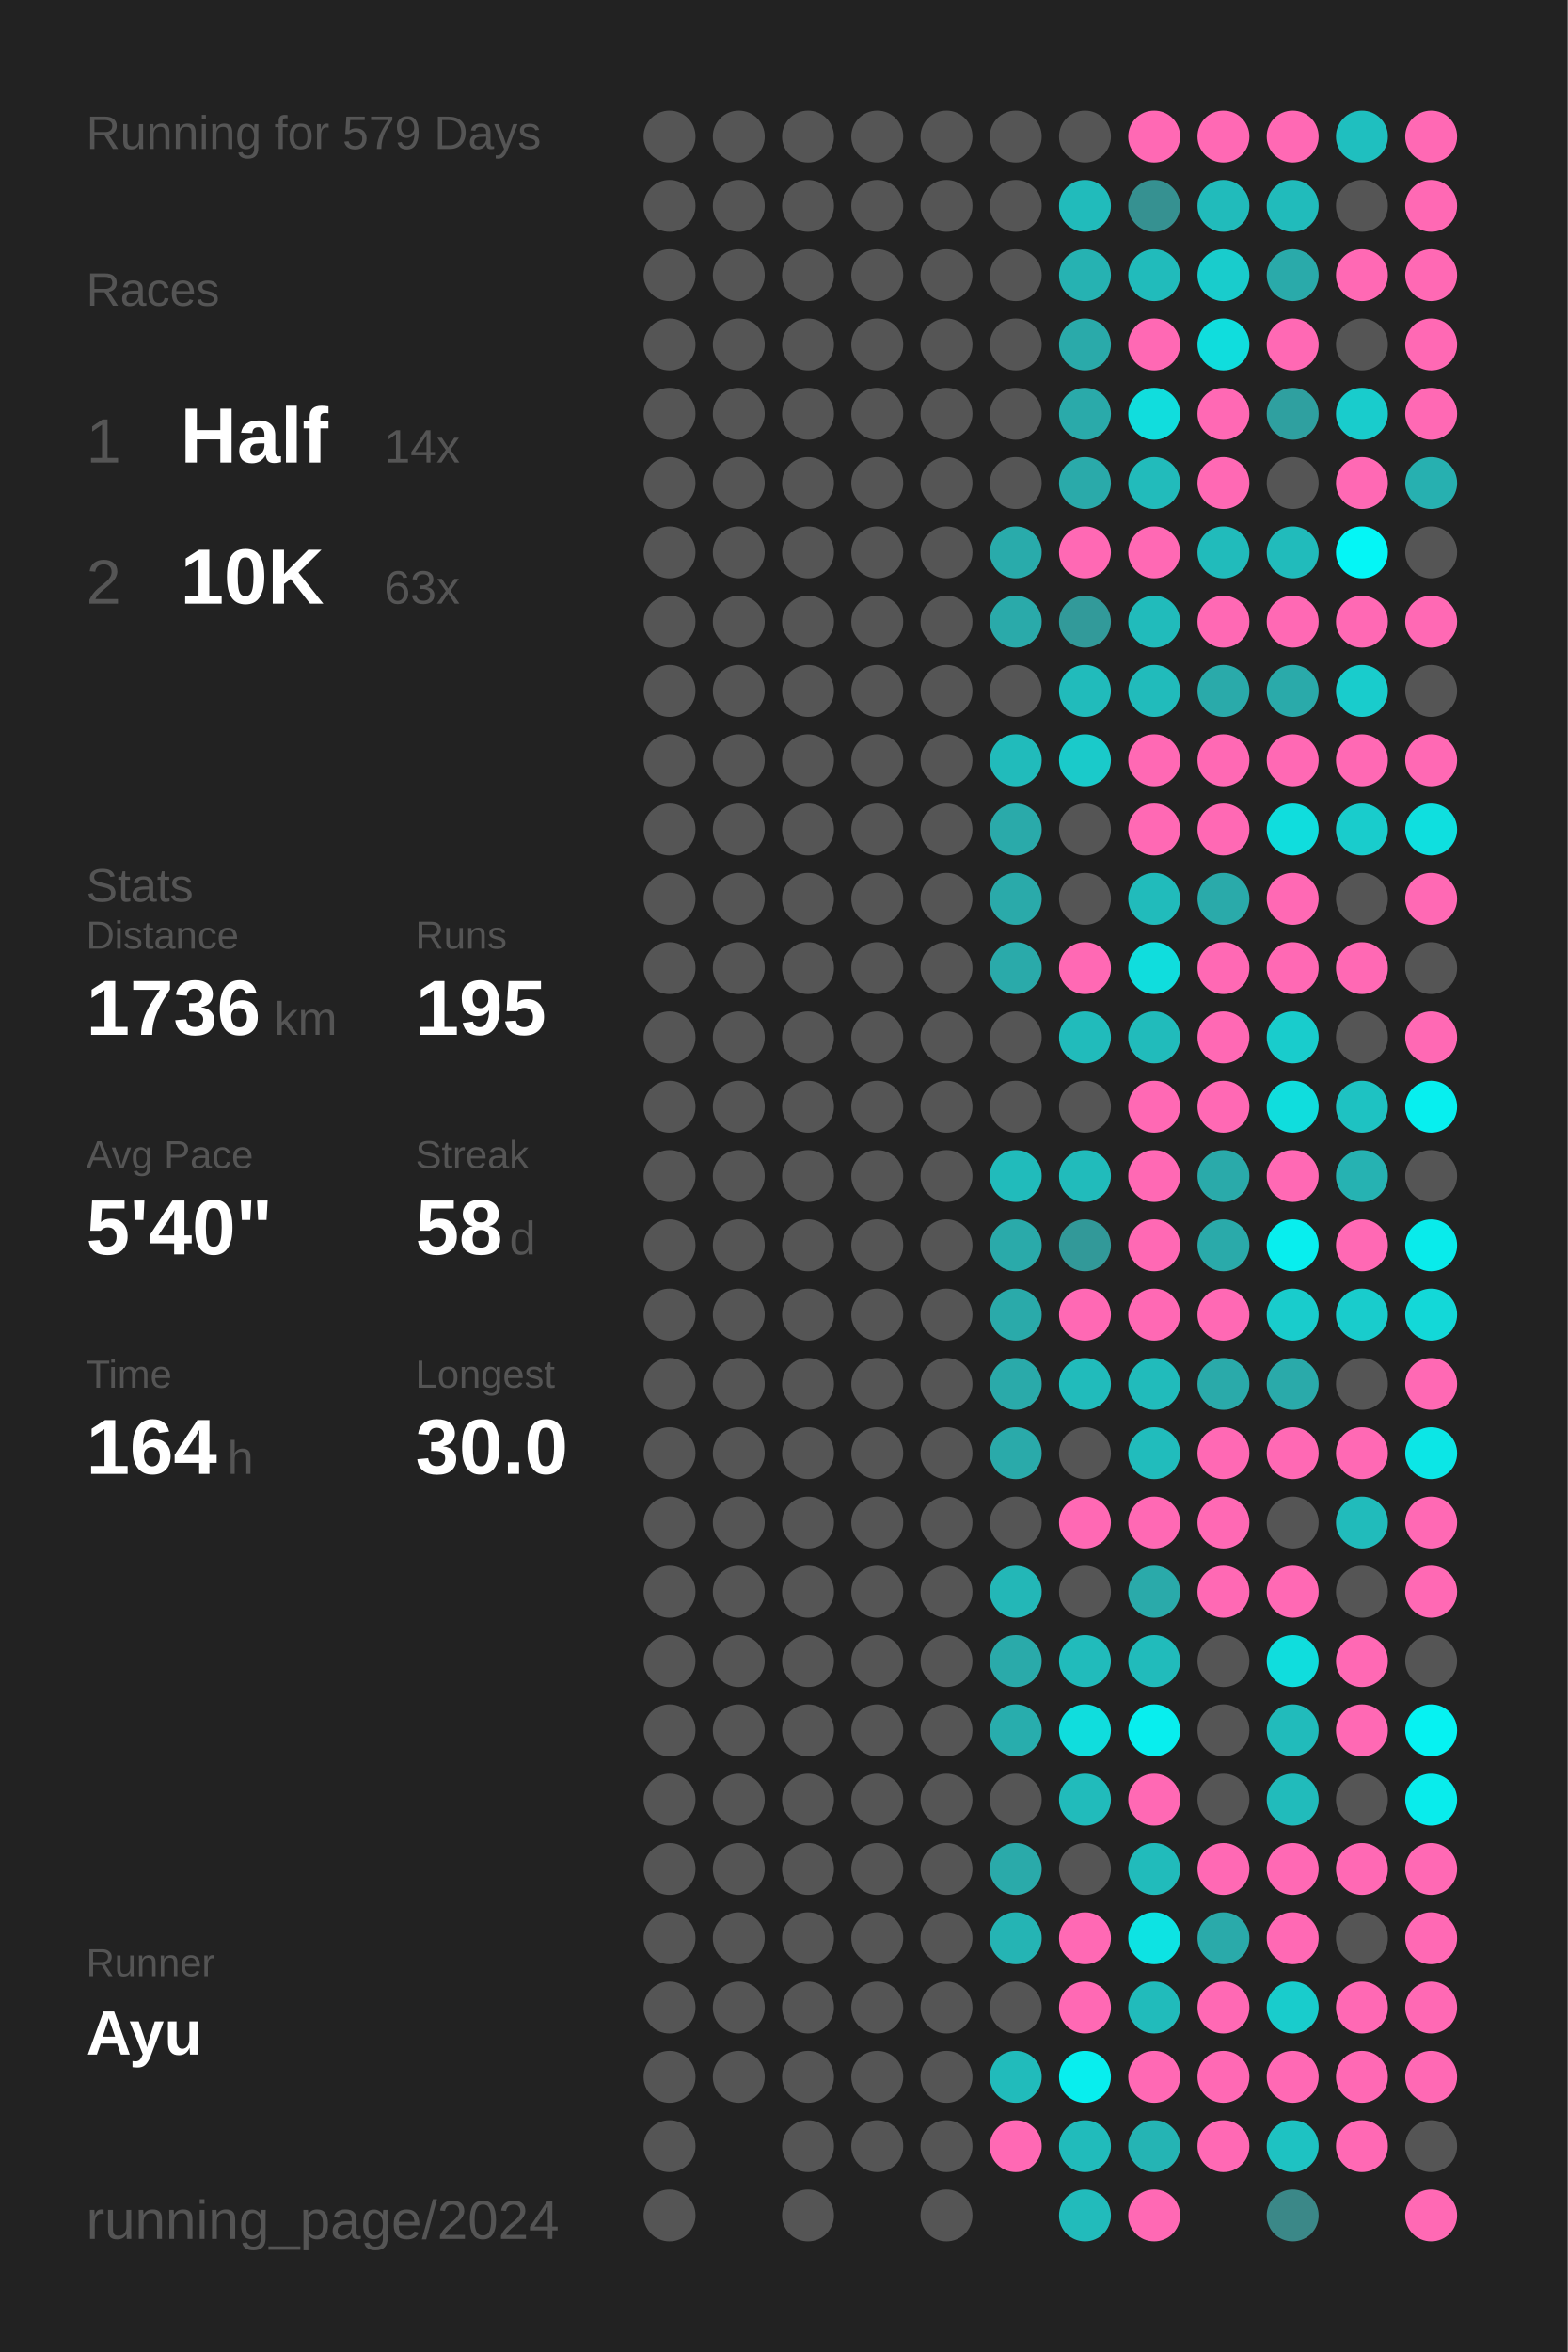
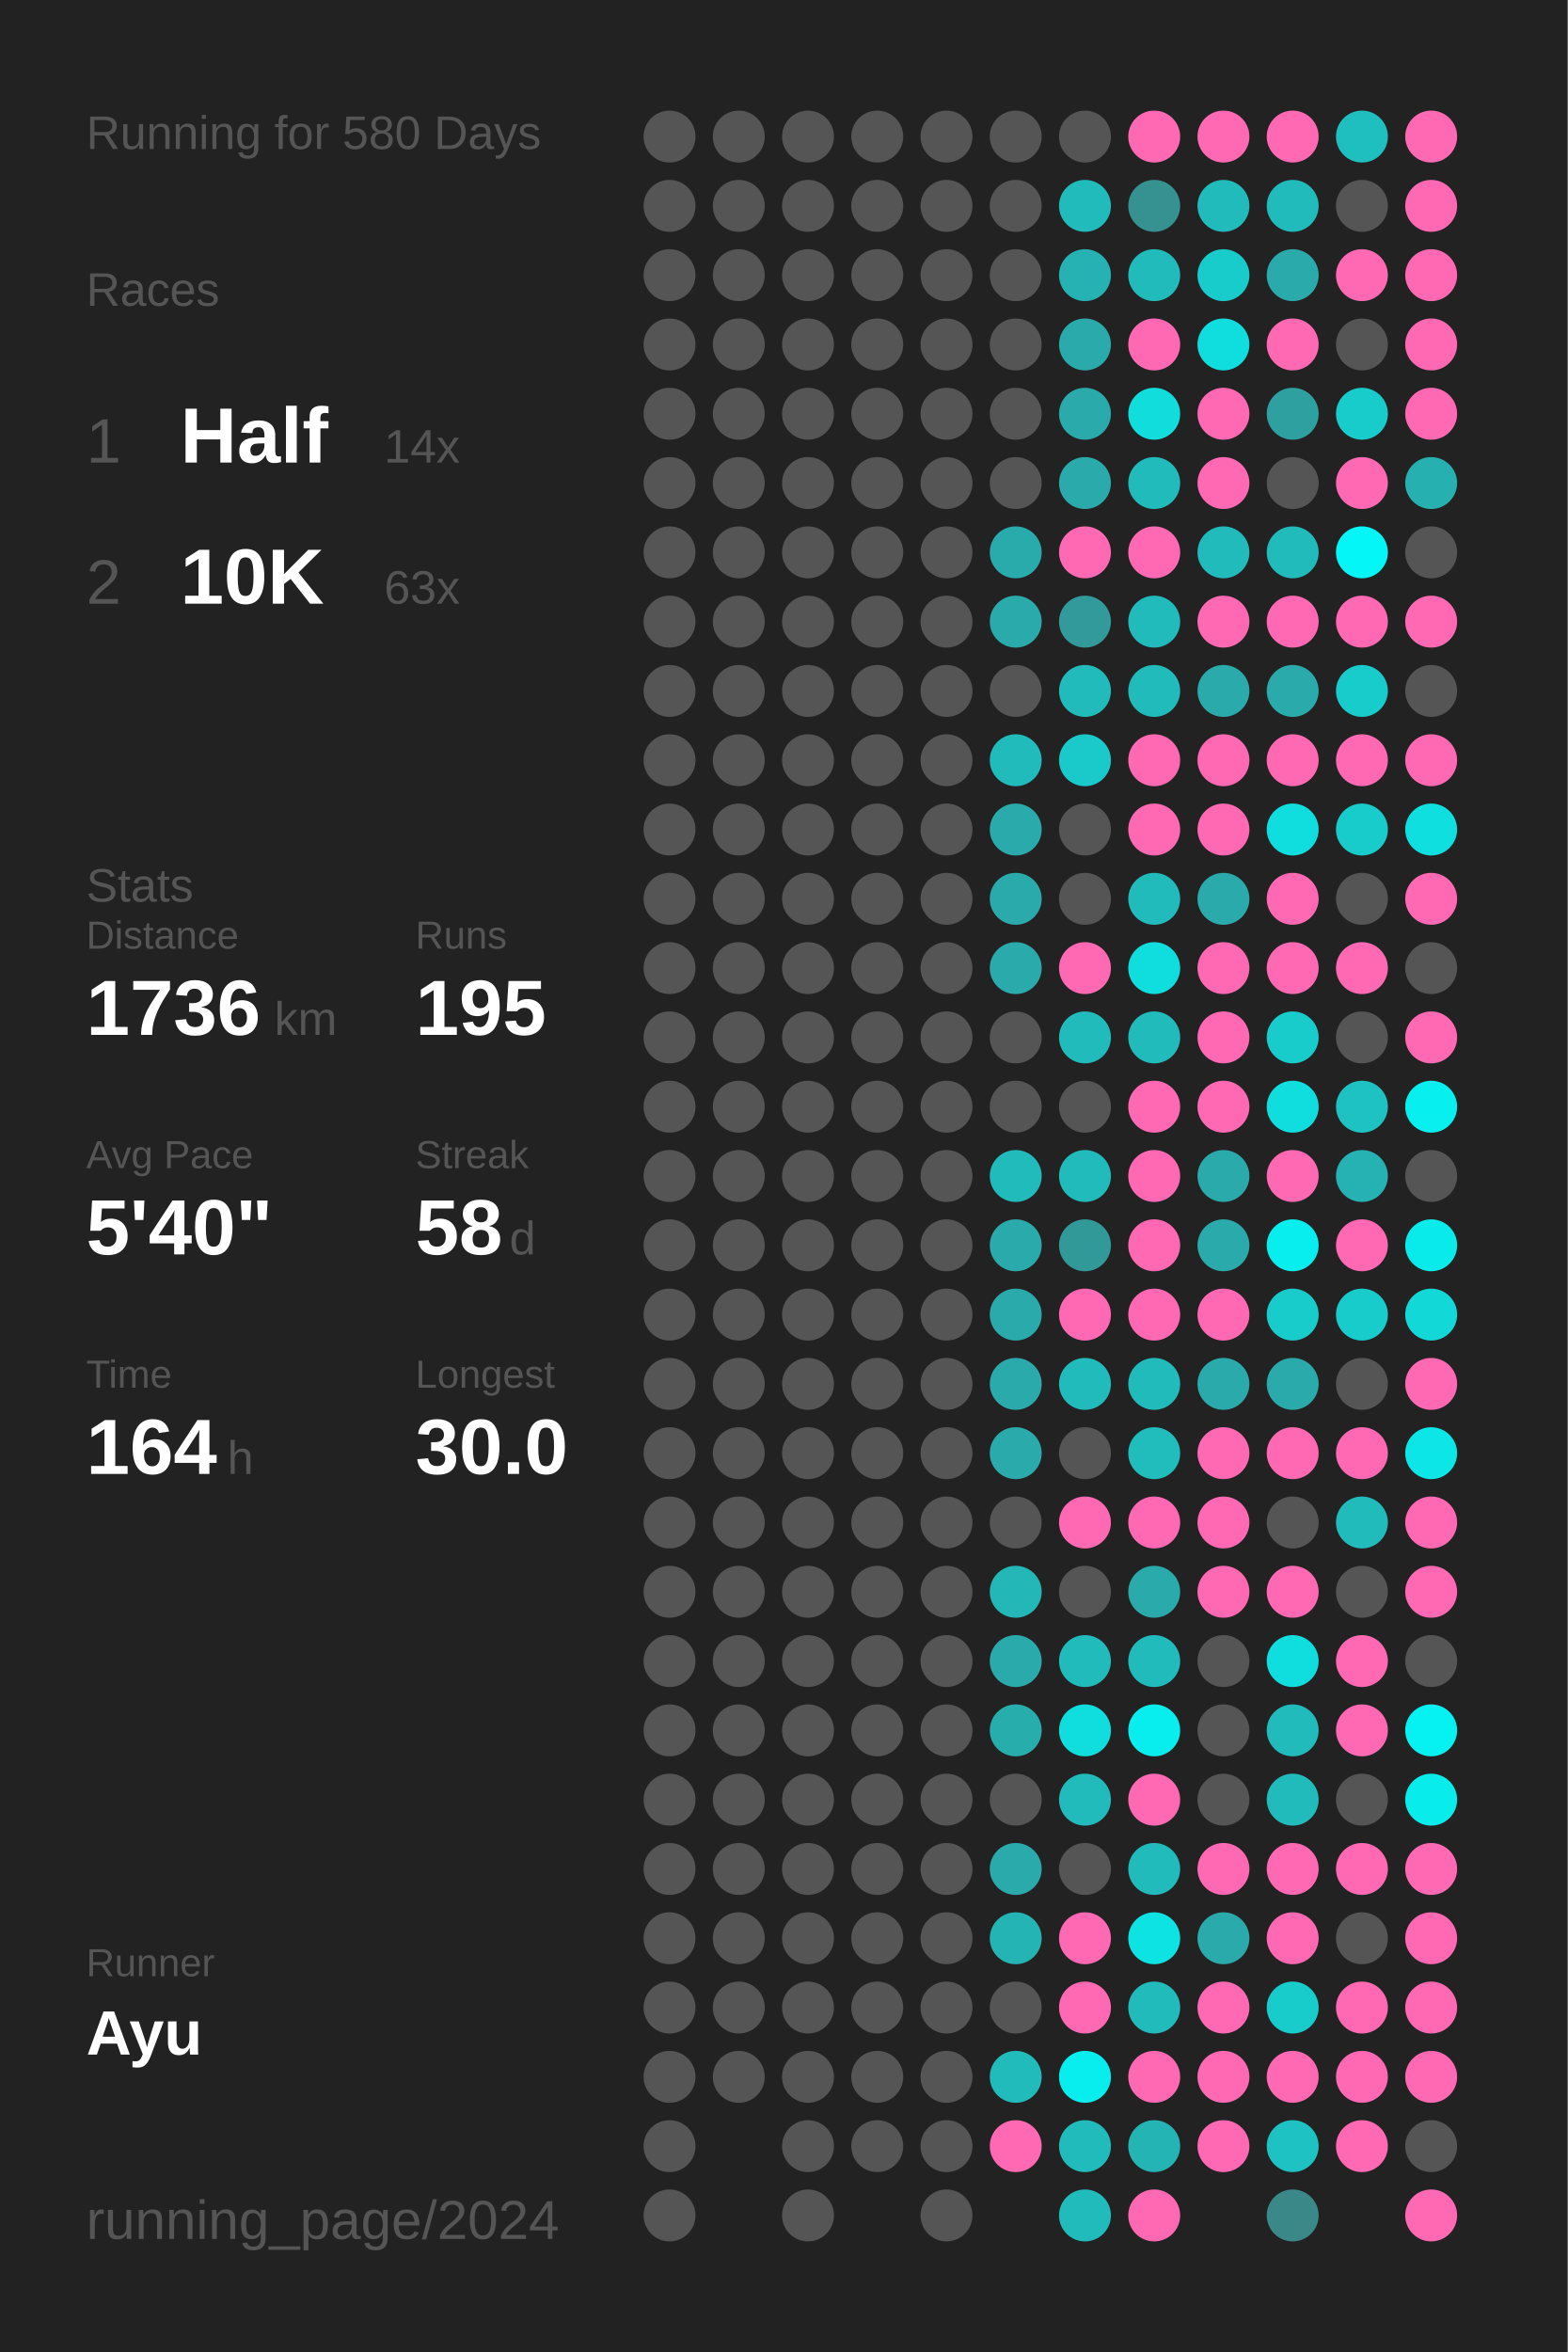
<svg xmlns="http://www.w3.org/2000/svg" baseProfile="full" height="300mm" version="1.1" viewBox="0,0,200,300" width="200mm">
  <defs />
  <rect fill="#222222" height="300" width="200" x="0" y="0" />
-   <text fill="#555555" style="font-size:6px; font-family:Arial;" x="11" y="19">Running for 579 Days</text>
+   <text fill="#555555" style="font-size:6px; font-family:Arial;" x="11" y="19">Running for 580 Days</text>
  <text fill="#555555" style="font-size:6px; font-family:Arial;" x="11" y="39">Races</text>
  <text fill="#555555" style="font-size:8px; font-family:Arial;" x="11" y="59">1</text>
  <text fill="#FFFFFF" style="font-size:10px; font-family:Arial; font-weight:bold;" x="23" y="59">Half</text>
  <text fill="#555555" style="font-size:6px; font-family:Arial;" x="49" y="59">14x</text>
  <text fill="#555555" style="font-size:8px; font-family:Arial;" x="11" y="77">2</text>
  <text fill="#FFFFFF" style="font-size:10px; font-family:Arial; font-weight:bold;" x="23" y="77">10K</text>
  <text fill="#555555" style="font-size:6px; font-family:Arial;" x="49" y="77">63x</text>
  <text fill="#555555" style="font-size:6px; font-family:Arial;" x="11" y="115">Stats</text>
  <text fill="#555555" style="font-size:5px; font-family:Arial;" x="11" y="121">Distance</text>
  <text fill="#FFFFFF" style="font-size:10px; font-family:Arial; font-weight:bold;" x="11" y="132">1736</text>
  <text fill="#555555" style="font-size:6px; font-family:Arial;" x="35" y="132">km</text>
  <text fill="#555555" style="font-size:5px; font-family:Arial;" x="53" y="121">Runs</text>
  <text fill="#FFFFFF" style="font-size:10px; font-family:Arial; font-weight:bold;" x="53" y="132">195</text>
  <text fill="#555555" style="font-size:5px; font-family:Arial;" x="11" y="149">Avg Pace</text>
  <text fill="#FFFFFF" style="font-size:10px; font-family:Arial; font-weight:bold;" x="11" y="160">5'40"</text>
  <text fill="#555555" style="font-size:5px; font-family:Arial;" x="53" y="149">Streak</text>
  <text fill="#FFFFFF" style="font-size:10px; font-family:Arial; font-weight:bold;" x="53" y="160">58</text>
  <text fill="#555555" style="font-size:6px; font-family:Arial;" x="65" y="160">d</text>
  <text fill="#555555" style="font-size:5px; font-family:Arial;" x="11" y="177">Time</text>
  <text fill="#FFFFFF" style="font-size:10px; font-family:Arial; font-weight:bold;" x="11" y="188">164</text>
  <text fill="#555555" style="font-size:6px; font-family:Arial;" x="29" y="188">h</text>
  <text fill="#555555" style="font-size:5px; font-family:Arial;" x="53" y="177">Longest</text>
  <text fill="#FFFFFF" style="font-size:10px; font-family:Arial; font-weight:bold;" x="53" y="188">30.0</text>
  <text fill="#555555" style="font-size:5px; font-family:Arial;" x="11" y="252.065">Runner</text>
  <text fill="#FFFFFF" style="font-size:8px; font-family:Arial; font-weight:bold;" x="11" y="262.065">Ayu</text>
  <text fill="#555555" style="font-size:7px; font-family:Arial;" x="11" y="285.581">running_page/2024</text>
  <circle cx="85.417" cy="17.419" fill="#555555" r="3.312" />
  <circle cx="85.417" cy="26.258" fill="#555555" r="3.312" />
  <circle cx="85.417" cy="35.097" fill="#555555" r="3.312" />
  <circle cx="85.417" cy="43.935" fill="#555555" r="3.312" />
  <circle cx="85.417" cy="52.774" fill="#555555" r="3.312" />
  <circle cx="85.417" cy="61.613" fill="#555555" r="3.312" />
  <circle cx="85.417" cy="70.452" fill="#555555" r="3.312" />
  <circle cx="85.417" cy="79.29" fill="#555555" r="3.312" />
  <circle cx="85.417" cy="88.129" fill="#555555" r="3.312" />
  <circle cx="85.417" cy="96.968" fill="#555555" r="3.312" />
  <circle cx="85.417" cy="105.806" fill="#555555" r="3.312" />
  <circle cx="85.417" cy="114.645" fill="#555555" r="3.312" />
  <circle cx="85.417" cy="123.484" fill="#555555" r="3.312" />
  <circle cx="85.417" cy="132.323" fill="#555555" r="3.312" />
  <circle cx="85.417" cy="141.161" fill="#555555" r="3.312" />
  <circle cx="85.417" cy="150" fill="#555555" r="3.312" />
  <circle cx="85.417" cy="158.839" fill="#555555" r="3.312" />
  <circle cx="85.417" cy="167.677" fill="#555555" r="3.312" />
  <circle cx="85.417" cy="176.516" fill="#555555" r="3.312" />
  <circle cx="85.417" cy="185.355" fill="#555555" r="3.312" />
  <circle cx="85.417" cy="194.194" fill="#555555" r="3.312" />
  <circle cx="85.417" cy="203.032" fill="#555555" r="3.312" />
  <circle cx="85.417" cy="211.871" fill="#555555" r="3.312" />
  <circle cx="85.417" cy="220.71" fill="#555555" r="3.312" />
  <circle cx="85.417" cy="229.548" fill="#555555" r="3.312" />
  <circle cx="85.417" cy="238.387" fill="#555555" r="3.312" />
  <circle cx="85.417" cy="247.226" fill="#555555" r="3.312" />
  <circle cx="85.417" cy="256.065" fill="#555555" r="3.312" />
  <circle cx="85.417" cy="264.903" fill="#555555" r="3.312" />
  <circle cx="85.417" cy="273.742" fill="#555555" r="3.312" />
  <circle cx="85.417" cy="282.581" fill="#555555" r="3.312" />
  <circle cx="94.25" cy="17.419" fill="#555555" r="3.312" />
  <circle cx="94.25" cy="26.258" fill="#555555" r="3.312" />
  <circle cx="94.25" cy="35.097" fill="#555555" r="3.312" />
  <circle cx="94.25" cy="43.935" fill="#555555" r="3.312" />
  <circle cx="94.25" cy="52.774" fill="#555555" r="3.312" />
  <circle cx="94.25" cy="61.613" fill="#555555" r="3.312" />
  <circle cx="94.25" cy="70.452" fill="#555555" r="3.312" />
  <circle cx="94.25" cy="79.29" fill="#555555" r="3.312" />
  <circle cx="94.25" cy="88.129" fill="#555555" r="3.312" />
  <circle cx="94.25" cy="96.968" fill="#555555" r="3.312" />
  <circle cx="94.25" cy="105.806" fill="#555555" r="3.312" />
  <circle cx="94.25" cy="114.645" fill="#555555" r="3.312" />
  <circle cx="94.25" cy="123.484" fill="#555555" r="3.312" />
  <circle cx="94.25" cy="132.323" fill="#555555" r="3.312" />
  <circle cx="94.25" cy="141.161" fill="#555555" r="3.312" />
  <circle cx="94.25" cy="150" fill="#555555" r="3.312" />
  <circle cx="94.25" cy="158.839" fill="#555555" r="3.312" />
  <circle cx="94.25" cy="167.677" fill="#555555" r="3.312" />
  <circle cx="94.25" cy="176.516" fill="#555555" r="3.312" />
  <circle cx="94.25" cy="185.355" fill="#555555" r="3.312" />
  <circle cx="94.25" cy="194.194" fill="#555555" r="3.312" />
  <circle cx="94.25" cy="203.032" fill="#555555" r="3.312" />
  <circle cx="94.25" cy="211.871" fill="#555555" r="3.312" />
  <circle cx="94.25" cy="220.71" fill="#555555" r="3.312" />
  <circle cx="94.25" cy="229.548" fill="#555555" r="3.312" />
  <circle cx="94.25" cy="238.387" fill="#555555" r="3.312" />
  <circle cx="94.25" cy="247.226" fill="#555555" r="3.312" />
  <circle cx="94.25" cy="256.065" fill="#555555" r="3.312" />
  <circle cx="94.25" cy="264.903" fill="#555555" r="3.312" />
  <circle cx="103.083" cy="17.419" fill="#555555" r="3.312" />
  <circle cx="103.083" cy="26.258" fill="#555555" r="3.312" />
  <circle cx="103.083" cy="35.097" fill="#555555" r="3.312" />
  <circle cx="103.083" cy="43.935" fill="#555555" r="3.312" />
  <circle cx="103.083" cy="52.774" fill="#555555" r="3.312" />
  <circle cx="103.083" cy="61.613" fill="#555555" r="3.312" />
  <circle cx="103.083" cy="70.452" fill="#555555" r="3.312" />
  <circle cx="103.083" cy="79.29" fill="#555555" r="3.312" />
  <circle cx="103.083" cy="88.129" fill="#555555" r="3.312" />
  <circle cx="103.083" cy="96.968" fill="#555555" r="3.312" />
  <circle cx="103.083" cy="105.806" fill="#555555" r="3.312" />
  <circle cx="103.083" cy="114.645" fill="#555555" r="3.312" />
  <circle cx="103.083" cy="123.484" fill="#555555" r="3.312" />
  <circle cx="103.083" cy="132.323" fill="#555555" r="3.312" />
  <circle cx="103.083" cy="141.161" fill="#555555" r="3.312" />
  <circle cx="103.083" cy="150" fill="#555555" r="3.312" />
  <circle cx="103.083" cy="158.839" fill="#555555" r="3.312" />
  <circle cx="103.083" cy="167.677" fill="#555555" r="3.312" />
  <circle cx="103.083" cy="176.516" fill="#555555" r="3.312" />
  <circle cx="103.083" cy="185.355" fill="#555555" r="3.312" />
  <circle cx="103.083" cy="194.194" fill="#555555" r="3.312" />
  <circle cx="103.083" cy="203.032" fill="#555555" r="3.312" />
  <circle cx="103.083" cy="211.871" fill="#555555" r="3.312" />
  <circle cx="103.083" cy="220.71" fill="#555555" r="3.312" />
  <circle cx="103.083" cy="229.548" fill="#555555" r="3.312" />
  <circle cx="103.083" cy="238.387" fill="#555555" r="3.312" />
  <circle cx="103.083" cy="247.226" fill="#555555" r="3.312" />
  <circle cx="103.083" cy="256.065" fill="#555555" r="3.312" />
  <circle cx="103.083" cy="264.903" fill="#555555" r="3.312" />
  <circle cx="103.083" cy="273.742" fill="#555555" r="3.312" />
  <circle cx="103.083" cy="282.581" fill="#555555" r="3.312" />
  <circle cx="111.917" cy="17.419" fill="#555555" r="3.312" />
  <circle cx="111.917" cy="26.258" fill="#555555" r="3.312" />
  <circle cx="111.917" cy="35.097" fill="#555555" r="3.312" />
  <circle cx="111.917" cy="43.935" fill="#555555" r="3.312" />
  <circle cx="111.917" cy="52.774" fill="#555555" r="3.312" />
  <circle cx="111.917" cy="61.613" fill="#555555" r="3.312" />
  <circle cx="111.917" cy="70.452" fill="#555555" r="3.312" />
  <circle cx="111.917" cy="79.29" fill="#555555" r="3.312" />
  <circle cx="111.917" cy="88.129" fill="#555555" r="3.312" />
  <circle cx="111.917" cy="96.968" fill="#555555" r="3.312" />
  <circle cx="111.917" cy="105.806" fill="#555555" r="3.312" />
  <circle cx="111.917" cy="114.645" fill="#555555" r="3.312" />
  <circle cx="111.917" cy="123.484" fill="#555555" r="3.312" />
  <circle cx="111.917" cy="132.323" fill="#555555" r="3.312" />
  <circle cx="111.917" cy="141.161" fill="#555555" r="3.312" />
  <circle cx="111.917" cy="150" fill="#555555" r="3.312" />
  <circle cx="111.917" cy="158.839" fill="#555555" r="3.312" />
  <circle cx="111.917" cy="167.677" fill="#555555" r="3.312" />
  <circle cx="111.917" cy="176.516" fill="#555555" r="3.312" />
  <circle cx="111.917" cy="185.355" fill="#555555" r="3.312" />
  <circle cx="111.917" cy="194.194" fill="#555555" r="3.312" />
  <circle cx="111.917" cy="203.032" fill="#555555" r="3.312" />
  <circle cx="111.917" cy="211.871" fill="#555555" r="3.312" />
  <circle cx="111.917" cy="220.71" fill="#555555" r="3.312" />
  <circle cx="111.917" cy="229.548" fill="#555555" r="3.312" />
  <circle cx="111.917" cy="238.387" fill="#555555" r="3.312" />
  <circle cx="111.917" cy="247.226" fill="#555555" r="3.312" />
  <circle cx="111.917" cy="256.065" fill="#555555" r="3.312" />
  <circle cx="111.917" cy="264.903" fill="#555555" r="3.312" />
  <circle cx="111.917" cy="273.742" fill="#555555" r="3.312" />
  <circle cx="120.75" cy="17.419" fill="#555555" r="3.312" />
  <circle cx="120.75" cy="26.258" fill="#555555" r="3.312" />
  <circle cx="120.75" cy="35.097" fill="#555555" r="3.312" />
  <circle cx="120.75" cy="43.935" fill="#555555" r="3.312" />
  <circle cx="120.75" cy="52.774" fill="#555555" r="3.312" />
  <circle cx="120.75" cy="61.613" fill="#555555" r="3.312" />
  <circle cx="120.75" cy="70.452" fill="#555555" r="3.312" />
  <circle cx="120.75" cy="79.29" fill="#555555" r="3.312" />
  <circle cx="120.75" cy="88.129" fill="#555555" r="3.312" />
  <circle cx="120.75" cy="96.968" fill="#555555" r="3.312" />
  <circle cx="120.75" cy="105.806" fill="#555555" r="3.312" />
  <circle cx="120.75" cy="114.645" fill="#555555" r="3.312" />
  <circle cx="120.75" cy="123.484" fill="#555555" r="3.312" />
  <circle cx="120.75" cy="132.323" fill="#555555" r="3.312" />
  <circle cx="120.75" cy="141.161" fill="#555555" r="3.312" />
  <circle cx="120.75" cy="150" fill="#555555" r="3.312" />
  <circle cx="120.75" cy="158.839" fill="#555555" r="3.312" />
  <circle cx="120.75" cy="167.677" fill="#555555" r="3.312" />
  <circle cx="120.75" cy="176.516" fill="#555555" r="3.312" />
  <circle cx="120.75" cy="185.355" fill="#555555" r="3.312" />
  <circle cx="120.75" cy="194.194" fill="#555555" r="3.312" />
  <circle cx="120.75" cy="203.032" fill="#555555" r="3.312" />
  <circle cx="120.75" cy="211.871" fill="#555555" r="3.312" />
  <circle cx="120.75" cy="220.71" fill="#555555" r="3.312" />
  <circle cx="120.75" cy="229.548" fill="#555555" r="3.312" />
  <circle cx="120.75" cy="238.387" fill="#555555" r="3.312" />
  <circle cx="120.75" cy="247.226" fill="#555555" r="3.312" />
  <circle cx="120.75" cy="256.065" fill="#555555" r="3.312" />
  <circle cx="120.75" cy="264.903" fill="#555555" r="3.312" />
  <circle cx="120.75" cy="273.742" fill="#555555" r="3.312" />
  <circle cx="120.75" cy="282.581" fill="#555555" r="3.312" />
  <circle cx="129.583" cy="17.419" fill="#555555" r="3.312" />
  <circle cx="129.583" cy="26.258" fill="#555555" r="3.312" />
  <circle cx="129.583" cy="35.097" fill="#555555" r="3.312" />
  <circle cx="129.583" cy="43.935" fill="#555555" r="3.312" />
  <circle cx="129.583" cy="52.774" fill="#555555" r="3.312" />
  <circle cx="129.583" cy="61.613" fill="#555555" r="3.312" />
  <circle cx="129.583" cy="70.452" fill="#29abab" r="3.312" />
  <circle cx="129.583" cy="79.29" fill="#2aaaaa" r="3.312" />
  <circle cx="129.583" cy="88.129" fill="#555555" r="3.312" />
  <circle cx="129.583" cy="96.968" fill="#21bbbb" r="3.312" />
  <circle cx="129.583" cy="105.806" fill="#2aaaaa" r="3.312" />
  <circle cx="129.583" cy="114.645" fill="#2aaaaa" r="3.312" />
  <circle cx="129.583" cy="123.484" fill="#2aaaaa" r="3.312" />
  <circle cx="129.583" cy="132.323" fill="#555555" r="3.312" />
  <circle cx="129.583" cy="141.161" fill="#555555" r="3.312" />
  <circle cx="129.583" cy="150" fill="#21bbbb" r="3.312" />
  <circle cx="129.583" cy="158.839" fill="#2aaaaa" r="3.312" />
  <circle cx="129.583" cy="167.677" fill="#2aaaaa" r="3.312" />
  <circle cx="129.583" cy="176.516" fill="#2aaaaa" r="3.312" />
  <circle cx="129.583" cy="185.355" fill="#2aaaaa" r="3.312" />
  <circle cx="129.583" cy="194.194" fill="#555555" r="3.312" />
  <circle cx="129.583" cy="203.032" fill="#23b7b7" r="3.312" />
  <circle cx="129.583" cy="211.871" fill="#2aaaaa" r="3.312" />
  <circle cx="129.583" cy="220.71" fill="#28adad" r="3.312" />
  <circle cx="129.583" cy="229.548" fill="#555555" r="3.312" />
  <circle cx="129.583" cy="238.387" fill="#2aaaaa" r="3.312" />
  <circle cx="129.583" cy="247.226" fill="#25b4b4" r="3.312" />
  <circle cx="129.583" cy="256.065" fill="#555555" r="3.312" />
  <circle cx="129.583" cy="264.903" fill="#21bbbb" r="3.312" />
  <circle cx="129.583" cy="273.742" fill="#ff69b4" r="3.312" />
  <circle cx="138.417" cy="17.419" fill="#555555" r="3.312" />
  <circle cx="138.417" cy="26.258" fill="#21bbbb" r="3.312" />
  <circle cx="138.417" cy="35.097" fill="#26b2b2" r="3.312" />
  <circle cx="138.417" cy="43.935" fill="#2aaaaa" r="3.312" />
  <circle cx="138.417" cy="52.774" fill="#2aaaaa" r="3.312" />
  <circle cx="138.417" cy="61.613" fill="#2aaaaa" r="3.312" />
  <circle cx="138.417" cy="70.452" fill="#ff69b4" r="3.312" />
  <circle cx="138.417" cy="79.29" fill="#329a9a" r="3.312" />
  <circle cx="138.417" cy="88.129" fill="#21bbbb" r="3.312" />
  <circle cx="138.417" cy="96.968" fill="#1acaca" r="3.312" />
  <circle cx="138.417" cy="105.806" fill="#555555" r="3.312" />
  <circle cx="138.417" cy="114.645" fill="#555555" r="3.312" />
  <circle cx="138.417" cy="123.484" fill="#ff69b4" r="3.312" />
  <circle cx="138.417" cy="132.323" fill="#21bbbb" r="3.312" />
  <circle cx="138.417" cy="141.161" fill="#555555" r="3.312" />
  <circle cx="138.417" cy="150" fill="#21bbbb" r="3.312" />
  <circle cx="138.417" cy="158.839" fill="#329999" r="3.312" />
  <circle cx="138.417" cy="167.677" fill="#ff69b4" r="3.312" />
  <circle cx="138.417" cy="176.516" fill="#21bbbb" r="3.312" />
  <circle cx="138.417" cy="185.355" fill="#555555" r="3.312" />
  <circle cx="138.417" cy="194.194" fill="#ff69b4" r="3.312" />
  <circle cx="138.417" cy="203.032" fill="#555555" r="3.312" />
  <circle cx="138.417" cy="211.871" fill="#21bbbb" r="3.312" />
  <circle cx="138.417" cy="220.71" fill="#10dddd" r="3.312" />
  <circle cx="138.417" cy="229.548" fill="#21bbbb" r="3.312" />
  <circle cx="138.417" cy="238.387" fill="#555555" r="3.312" />
  <circle cx="138.417" cy="247.226" fill="#ff69b4" r="3.312" />
  <circle cx="138.417" cy="256.065" fill="#ff69b4" r="3.312" />
  <circle cx="138.417" cy="264.903" fill="#08eeee" r="3.312" />
  <circle cx="138.417" cy="273.742" fill="#21bbbb" r="3.312" />
  <circle cx="138.417" cy="282.581" fill="#22bbbb" r="3.312" />
  <circle cx="147.25" cy="17.419" fill="#ff69b4" r="3.312" />
  <circle cx="147.25" cy="26.258" fill="#369191" r="3.312" />
  <circle cx="147.25" cy="35.097" fill="#21bbbb" r="3.312" />
  <circle cx="147.25" cy="43.935" fill="#ff69b4" r="3.312" />
  <circle cx="147.25" cy="52.774" fill="#11dddd" r="3.312" />
  <circle cx="147.25" cy="61.613" fill="#22bbbb" r="3.312" />
  <circle cx="147.25" cy="70.452" fill="#ff69b4" r="3.312" />
  <circle cx="147.25" cy="79.29" fill="#21bbbb" r="3.312" />
  <circle cx="147.25" cy="88.129" fill="#21bbbb" r="3.312" />
  <circle cx="147.25" cy="96.968" fill="#ff69b4" r="3.312" />
  <circle cx="147.25" cy="105.806" fill="#ff69b4" r="3.312" />
  <circle cx="147.25" cy="114.645" fill="#21bbbb" r="3.312" />
  <circle cx="147.25" cy="123.484" fill="#10dddd" r="3.312" />
  <circle cx="147.25" cy="132.323" fill="#21bbbb" r="3.312" />
  <circle cx="147.25" cy="141.161" fill="#ff69b4" r="3.312" />
  <circle cx="147.25" cy="150" fill="#ff69b4" r="3.312" />
  <circle cx="147.25" cy="158.839" fill="#ff69b4" r="3.312" />
  <circle cx="147.25" cy="167.677" fill="#ff69b4" r="3.312" />
  <circle cx="147.25" cy="176.516" fill="#21bbbb" r="3.312" />
  <circle cx="147.25" cy="185.355" fill="#21bcbc" r="3.312" />
  <circle cx="147.25" cy="194.194" fill="#ff69b4" r="3.312" />
  <circle cx="147.25" cy="203.032" fill="#2aaaaa" r="3.312" />
  <circle cx="147.25" cy="211.871" fill="#21bbbb" r="3.312" />
  <circle cx="147.25" cy="220.71" fill="#08eeee" r="3.312" />
  <circle cx="147.25" cy="229.548" fill="#ff69b4" r="3.312" />
  <circle cx="147.25" cy="238.387" fill="#21bbbb" r="3.312" />
  <circle cx="147.25" cy="247.226" fill="#0de3e3" r="3.312" />
  <circle cx="147.25" cy="256.065" fill="#21bbbb" r="3.312" />
  <circle cx="147.25" cy="264.903" fill="#ff69b4" r="3.312" />
  <circle cx="147.25" cy="273.742" fill="#25b4b4" r="3.312" />
  <circle cx="147.25" cy="282.581" fill="#ff69b4" r="3.312" />
  <circle cx="156.083" cy="17.419" fill="#ff69b4" r="3.312" />
  <circle cx="156.083" cy="26.258" fill="#21bbbb" r="3.312" />
  <circle cx="156.083" cy="35.097" fill="#19cccc" r="3.312" />
  <circle cx="156.083" cy="43.935" fill="#10dddd" r="3.312" />
  <circle cx="156.083" cy="52.774" fill="#ff69b4" r="3.312" />
  <circle cx="156.083" cy="61.613" fill="#ff69b4" r="3.312" />
  <circle cx="156.083" cy="70.452" fill="#21bbbb" r="3.312" />
  <circle cx="156.083" cy="79.29" fill="#ff69b4" r="3.312" />
  <circle cx="156.083" cy="88.129" fill="#2aaaaa" r="3.312" />
  <circle cx="156.083" cy="96.968" fill="#ff69b4" r="3.312" />
  <circle cx="156.083" cy="105.806" fill="#ff69b4" r="3.312" />
  <circle cx="156.083" cy="114.645" fill="#2aaaaa" r="3.312" />
  <circle cx="156.083" cy="123.484" fill="#ff69b4" r="3.312" />
  <circle cx="156.083" cy="132.323" fill="#ff69b4" r="3.312" />
  <circle cx="156.083" cy="141.161" fill="#ff69b4" r="3.312" />
  <circle cx="156.083" cy="150" fill="#2aaaaa" r="3.312" />
  <circle cx="156.083" cy="158.839" fill="#2aaaaa" r="3.312" />
  <circle cx="156.083" cy="167.677" fill="#ff69b4" r="3.312" />
  <circle cx="156.083" cy="176.516" fill="#2aaaaa" r="3.312" />
  <circle cx="156.083" cy="185.355" fill="#ff69b4" r="3.312" />
  <circle cx="156.083" cy="194.194" fill="#ff69b4" r="3.312" />
  <circle cx="156.083" cy="203.032" fill="#ff69b4" r="3.312" />
  <circle cx="156.083" cy="211.871" fill="#555555" r="3.312" />
  <circle cx="156.083" cy="220.71" fill="#555555" r="3.312" />
  <circle cx="156.083" cy="229.548" fill="#555555" r="3.312" />
  <circle cx="156.083" cy="238.387" fill="#ff69b4" r="3.312" />
  <circle cx="156.083" cy="247.226" fill="#2aaaaa" r="3.312" />
  <circle cx="156.083" cy="256.065" fill="#ff69b4" r="3.312" />
  <circle cx="156.083" cy="264.903" fill="#ff69b4" r="3.312" />
  <circle cx="156.083" cy="273.742" fill="#ff69b4" r="3.312" />
  <circle cx="164.917" cy="17.419" fill="#ff69b4" r="3.312" />
  <circle cx="164.917" cy="26.258" fill="#21bbbb" r="3.312" />
  <circle cx="164.917" cy="35.097" fill="#2aaaaa" r="3.312" />
  <circle cx="164.917" cy="43.935" fill="#ff69b4" r="3.312" />
  <circle cx="164.917" cy="52.774" fill="#2fa0a0" r="3.312" />
  <circle cx="164.917" cy="61.613" fill="#555555" r="3.312" />
  <circle cx="164.917" cy="70.452" fill="#21bbbb" r="3.312" />
  <circle cx="164.917" cy="79.29" fill="#ff69b4" r="3.312" />
  <circle cx="164.917" cy="88.129" fill="#2aaaaa" r="3.312" />
  <circle cx="164.917" cy="96.968" fill="#ff69b4" r="3.312" />
  <circle cx="164.917" cy="105.806" fill="#10dddd" r="3.312" />
  <circle cx="164.917" cy="114.645" fill="#ff69b4" r="3.312" />
  <circle cx="164.917" cy="123.484" fill="#ff69b4" r="3.312" />
  <circle cx="164.917" cy="132.323" fill="#19cccc" r="3.312" />
  <circle cx="164.917" cy="141.161" fill="#10dddd" r="3.312" />
  <circle cx="164.917" cy="150" fill="#ff69b4" r="3.312" />
  <circle cx="164.917" cy="158.839" fill="#08eeee" r="3.312" />
  <circle cx="164.917" cy="167.677" fill="#19cccc" r="3.312" />
  <circle cx="164.917" cy="176.516" fill="#2aaaaa" r="3.312" />
  <circle cx="164.917" cy="185.355" fill="#ff69b4" r="3.312" />
  <circle cx="164.917" cy="194.194" fill="#555555" r="3.312" />
  <circle cx="164.917" cy="203.032" fill="#ff69b4" r="3.312" />
  <circle cx="164.917" cy="211.871" fill="#10dddd" r="3.312" />
  <circle cx="164.917" cy="220.71" fill="#21bbbb" r="3.312" />
  <circle cx="164.917" cy="229.548" fill="#21bbbb" r="3.312" />
  <circle cx="164.917" cy="238.387" fill="#ff69b4" r="3.312" />
  <circle cx="164.917" cy="247.226" fill="#ff69b4" r="3.312" />
  <circle cx="164.917" cy="256.065" fill="#19cccc" r="3.312" />
  <circle cx="164.917" cy="264.903" fill="#ff69b4" r="3.312" />
  <circle cx="164.917" cy="273.742" fill="#1ec2c2" r="3.312" />
  <circle cx="164.917" cy="282.581" fill="#3b8888" r="3.312" />
  <circle cx="173.75" cy="17.419" fill="#1fbfbf" r="3.312" />
  <circle cx="173.75" cy="26.258" fill="#555555" r="3.312" />
  <circle cx="173.75" cy="35.097" fill="#ff69b4" r="3.312" />
  <circle cx="173.75" cy="43.935" fill="#555555" r="3.312" />
  <circle cx="173.75" cy="52.774" fill="#19cccc" r="3.312" />
  <circle cx="173.75" cy="61.613" fill="#ff69b4" r="3.312" />
  <circle cx="173.75" cy="70.452" fill="#04f6f6" r="3.312" />
  <circle cx="173.75" cy="79.29" fill="#ff69b4" r="3.312" />
  <circle cx="173.75" cy="88.129" fill="#19cccc" r="3.312" />
  <circle cx="173.75" cy="96.968" fill="#ff69b4" r="3.312" />
  <circle cx="173.75" cy="105.806" fill="#19cccc" r="3.312" />
  <circle cx="173.75" cy="114.645" fill="#555555" r="3.312" />
  <circle cx="173.75" cy="123.484" fill="#ff69b4" r="3.312" />
  <circle cx="173.75" cy="132.323" fill="#555555" r="3.312" />
  <circle cx="173.75" cy="141.161" fill="#1ec2c2" r="3.312" />
  <circle cx="173.75" cy="150" fill="#26b2b2" r="3.312" />
  <circle cx="173.75" cy="158.839" fill="#ff69b4" r="3.312" />
  <circle cx="173.75" cy="167.677" fill="#19cccc" r="3.312" />
  <circle cx="173.75" cy="176.516" fill="#555555" r="3.312" />
  <circle cx="173.75" cy="185.355" fill="#ff69b4" r="3.312" />
  <circle cx="173.75" cy="194.194" fill="#21bbbb" r="3.312" />
  <circle cx="173.75" cy="203.032" fill="#555555" r="3.312" />
  <circle cx="173.75" cy="211.871" fill="#ff69b4" r="3.312" />
  <circle cx="173.75" cy="220.71" fill="#ff69b4" r="3.312" />
  <circle cx="173.75" cy="229.548" fill="#555555" r="3.312" />
  <circle cx="173.75" cy="238.387" fill="#ff69b4" r="3.312" />
  <circle cx="173.75" cy="247.226" fill="#555555" r="3.312" />
  <circle cx="173.75" cy="256.065" fill="#ff69b4" r="3.312" />
  <circle cx="173.75" cy="264.903" fill="#ff69b4" r="3.312" />
  <circle cx="173.75" cy="273.742" fill="#ff69b4" r="3.312" />
  <circle cx="182.583" cy="17.419" fill="#ff69b4" r="3.312" />
  <circle cx="182.583" cy="26.258" fill="#ff69b4" r="3.312" />
  <circle cx="182.583" cy="35.097" fill="#ff69b4" r="3.312" />
  <circle cx="182.583" cy="43.935" fill="#ff69b4" r="3.312" />
  <circle cx="182.583" cy="52.774" fill="#ff69b4" r="3.312" />
  <circle cx="182.583" cy="61.613" fill="#27b0b0" r="3.312" />
  <circle cx="182.583" cy="70.452" fill="#555555" r="3.312" />
  <circle cx="182.583" cy="79.29" fill="#ff69b4" r="3.312" />
  <circle cx="182.583" cy="88.129" fill="#555555" r="3.312" />
  <circle cx="182.583" cy="96.968" fill="#ff69b4" r="3.312" />
  <circle cx="182.583" cy="105.806" fill="#0fdfdf" r="3.312" />
  <circle cx="182.583" cy="114.645" fill="#ff69b4" r="3.312" />
  <circle cx="182.583" cy="123.484" fill="#555555" r="3.312" />
  <circle cx="182.583" cy="132.323" fill="#ff69b4" r="3.312" />
  <circle cx="182.583" cy="141.161" fill="#07efef" r="3.312" />
  <circle cx="182.583" cy="150" fill="#555555" r="3.312" />
  <circle cx="182.583" cy="158.839" fill="#09ebeb" r="3.312" />
  <circle cx="182.583" cy="167.677" fill="#13d8d8" r="3.312" />
  <circle cx="182.583" cy="176.516" fill="#ff69b4" r="3.312" />
  <circle cx="182.583" cy="185.355" fill="#0ce6e6" r="3.312" />
  <circle cx="182.583" cy="194.194" fill="#ff69b4" r="3.312" />
  <circle cx="182.583" cy="203.032" fill="#ff69b4" r="3.312" />
  <circle cx="182.583" cy="211.871" fill="#555555" r="3.312" />
  <circle cx="182.583" cy="220.71" fill="#06f2f2" r="3.312" />
  <circle cx="182.583" cy="229.548" fill="#09ecec" r="3.312" />
  <circle cx="182.583" cy="238.387" fill="#ff69b4" r="3.312" />
  <circle cx="182.583" cy="247.226" fill="#ff69b4" r="3.312" />
  <circle cx="182.583" cy="256.065" fill="#ff69b4" r="3.312" />
  <circle cx="182.583" cy="264.903" fill="#ff69b4" r="3.312" />
  <circle cx="182.583" cy="273.742" fill="#555555" r="3.312" />
  <circle cx="182.583" cy="282.581" fill="#ff69b4" r="3.312" />
</svg>
